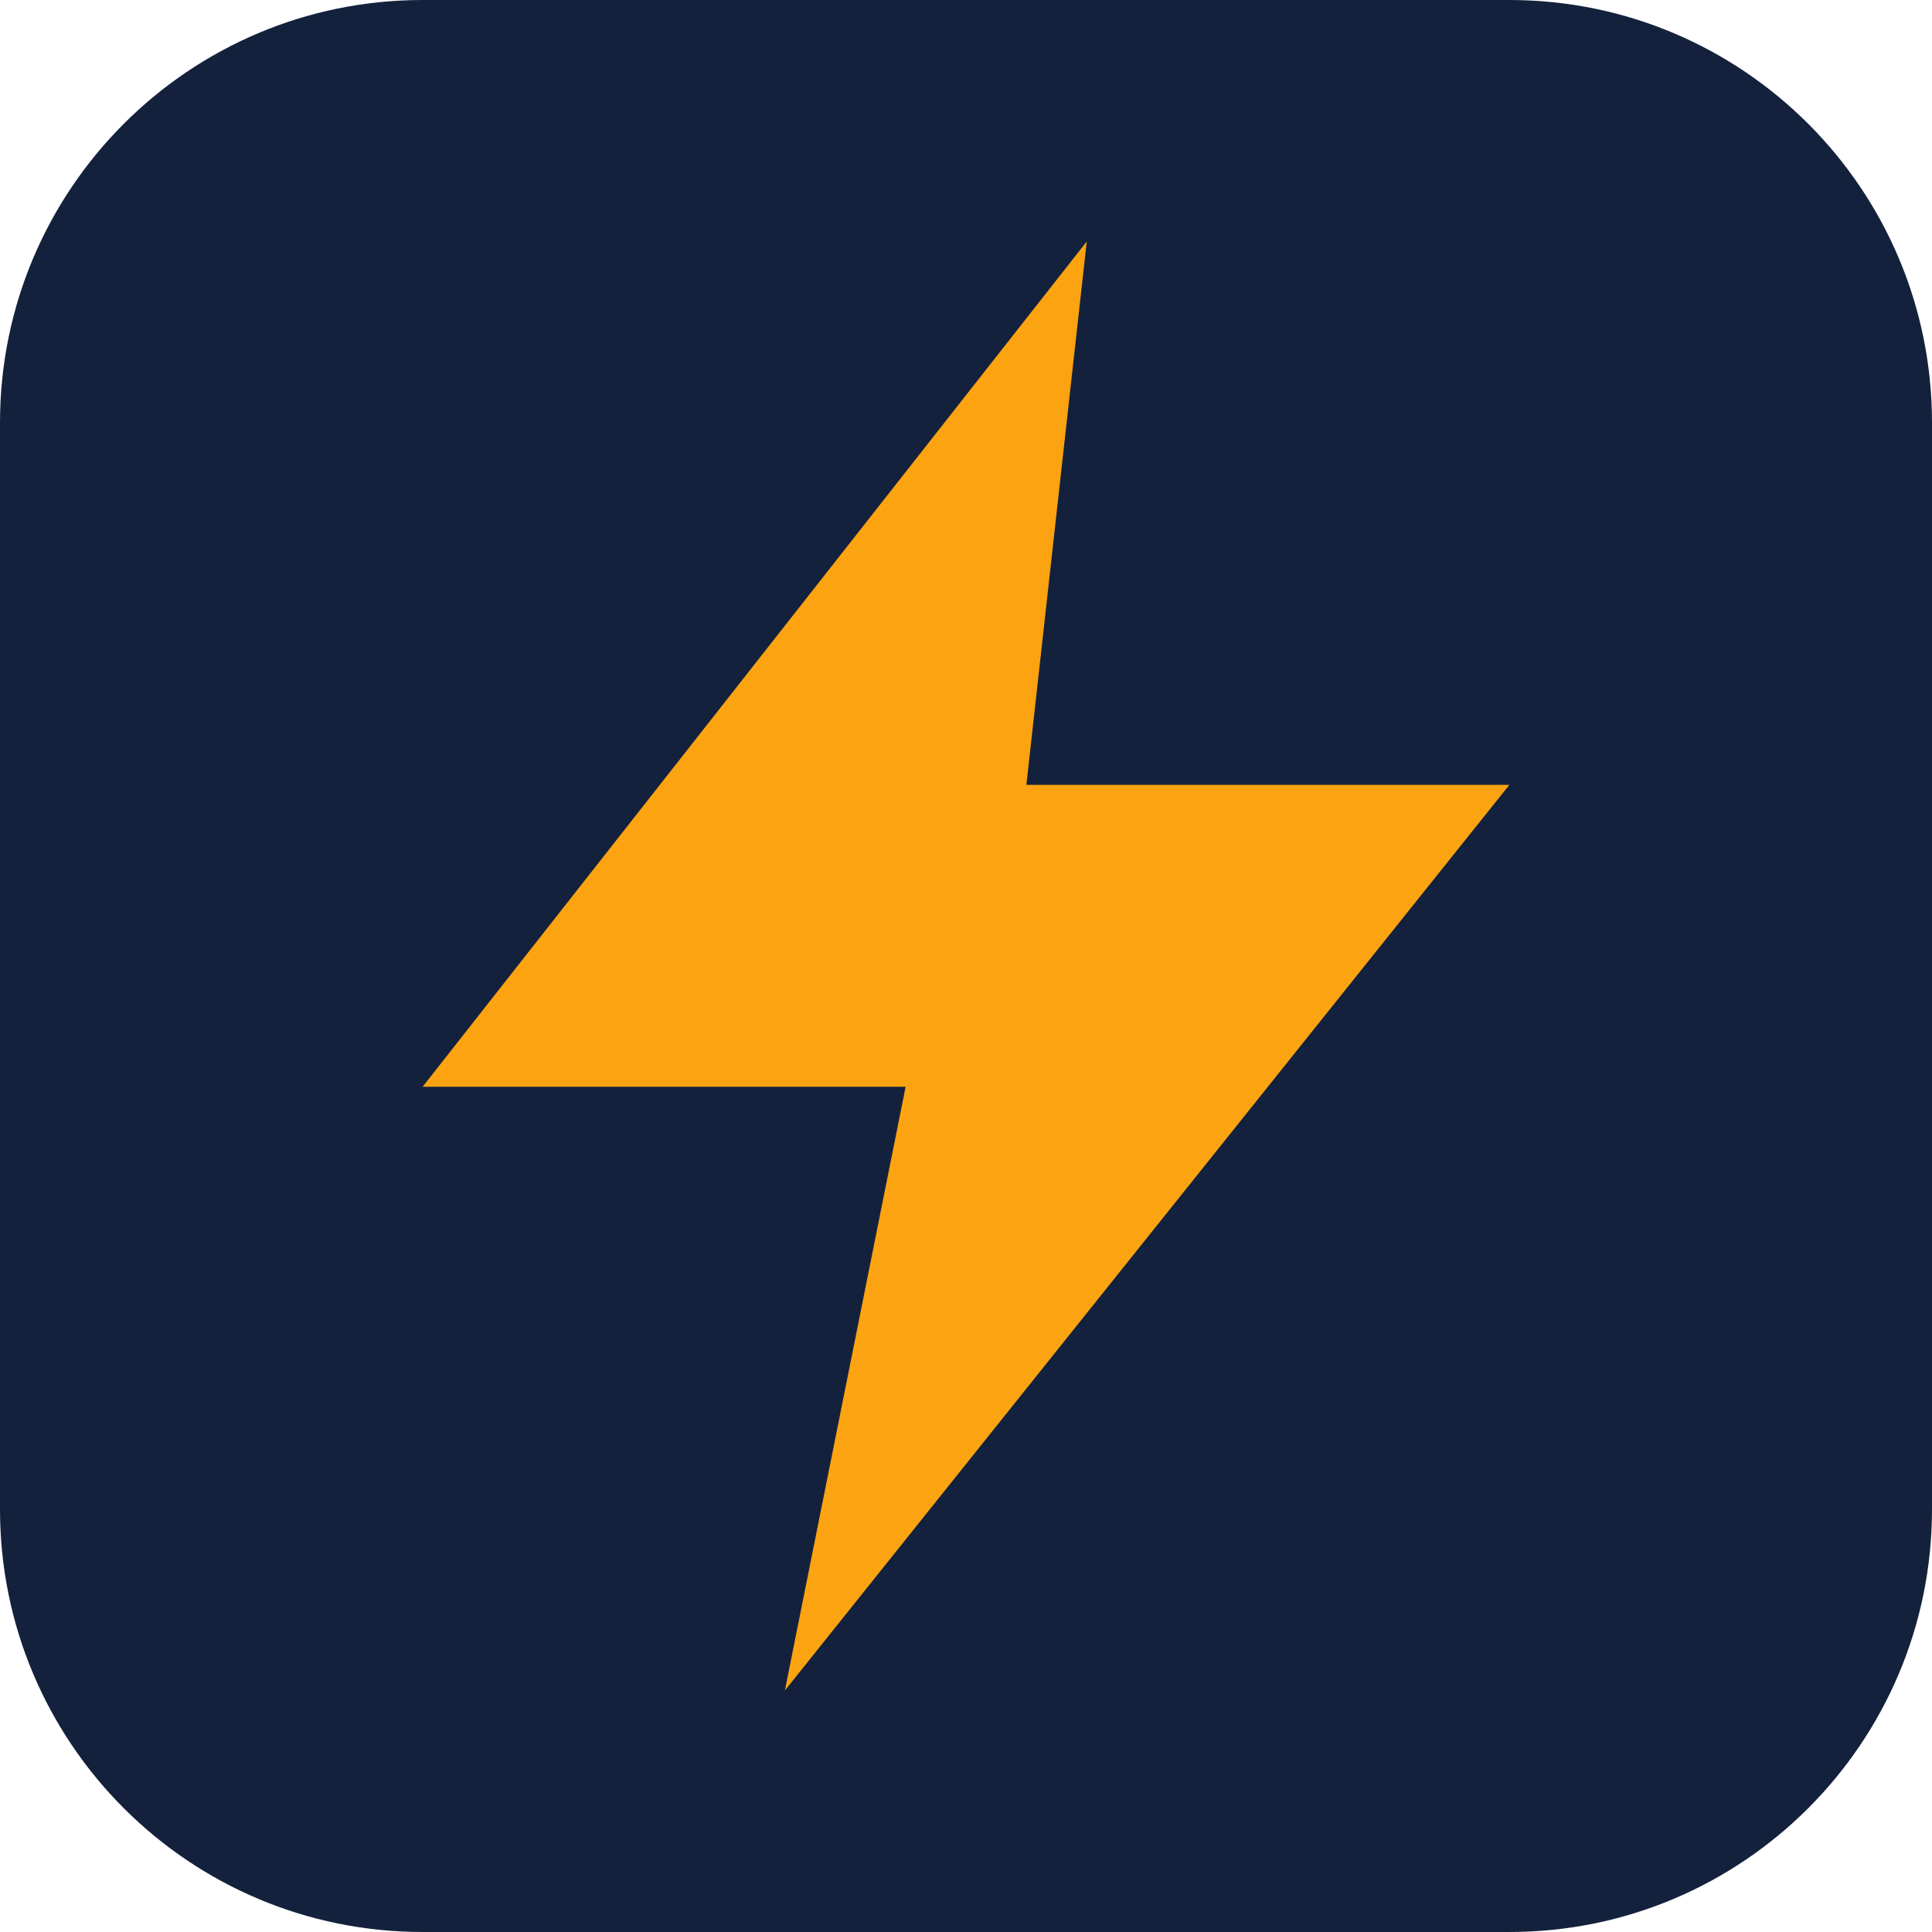
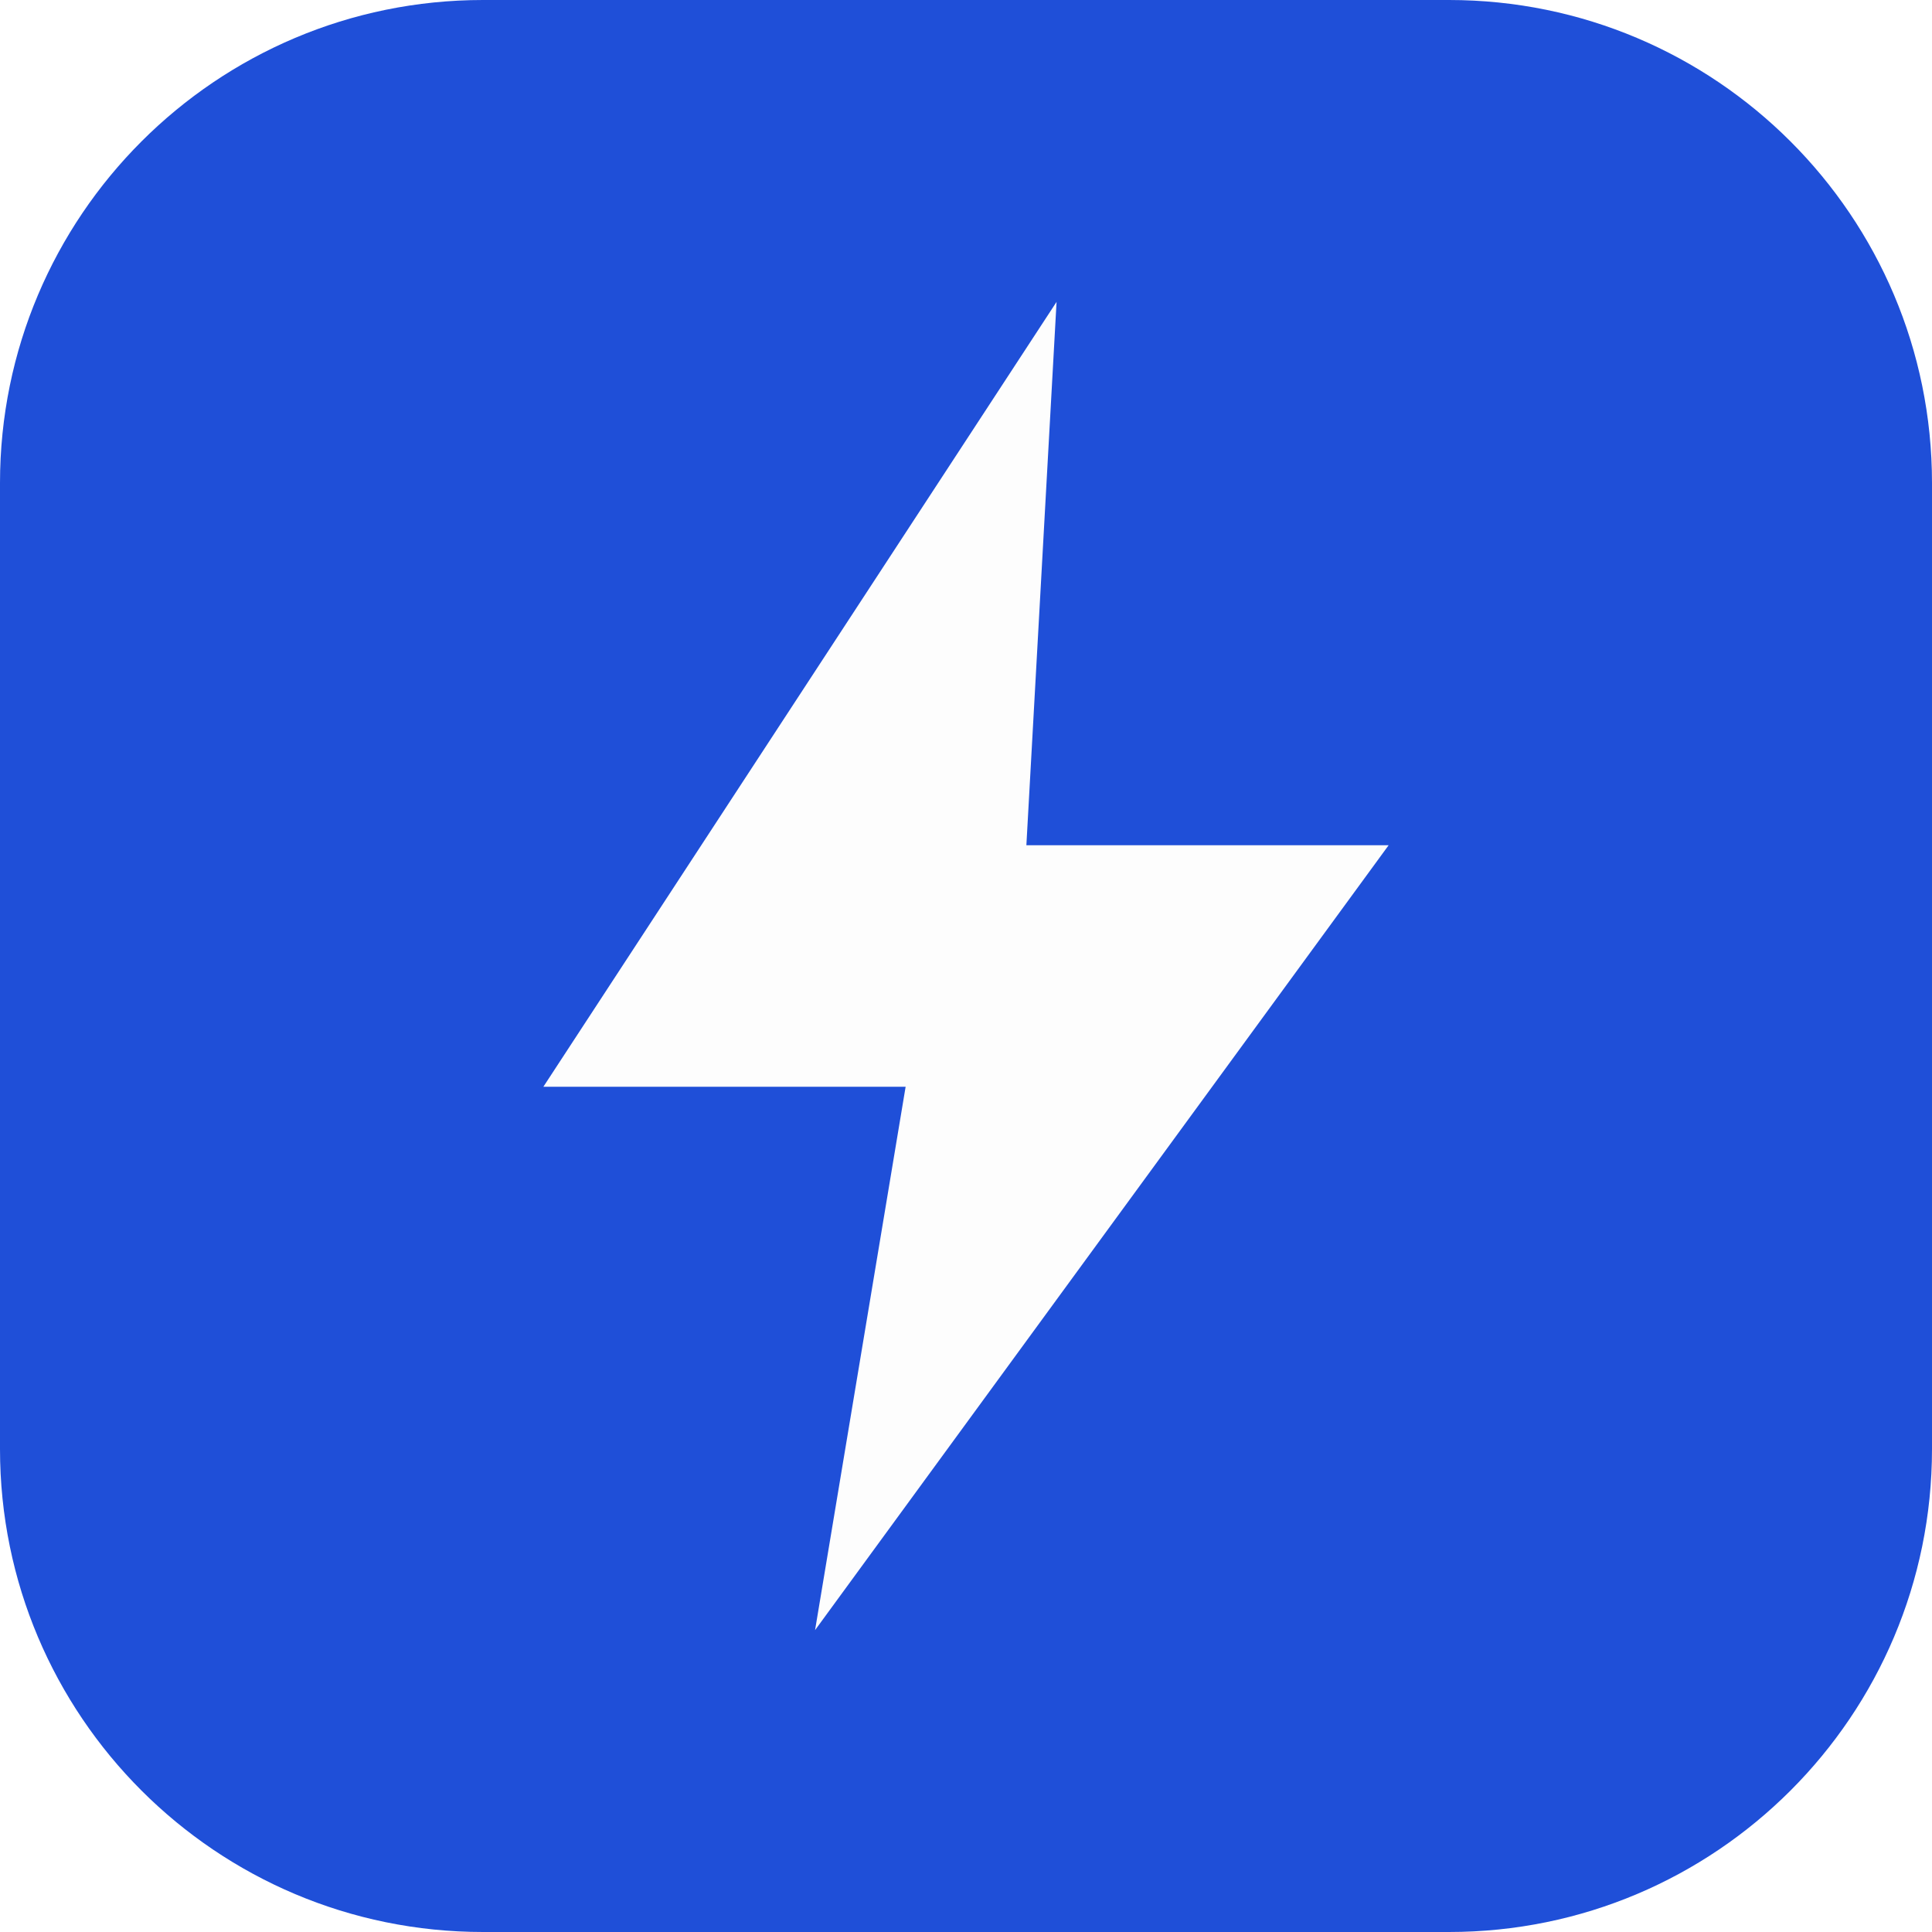
<svg xmlns="http://www.w3.org/2000/svg" viewBox="0 0 32 32">
-   <rect width="32" height="32" rx="7" fill="#14213d" />
-   <path d="M18 4 7 18h8l-2 10 12-15h-8l1-9z" fill="#fca311" />
+   <rect width="32" height="32" rx="8" fill="#1f4fd8" />
+   <path d="M17.5 5 9 18h6l-1.5 9L23 14h-6l.5-9z" fill="#fdfdfd" />
</svg>
